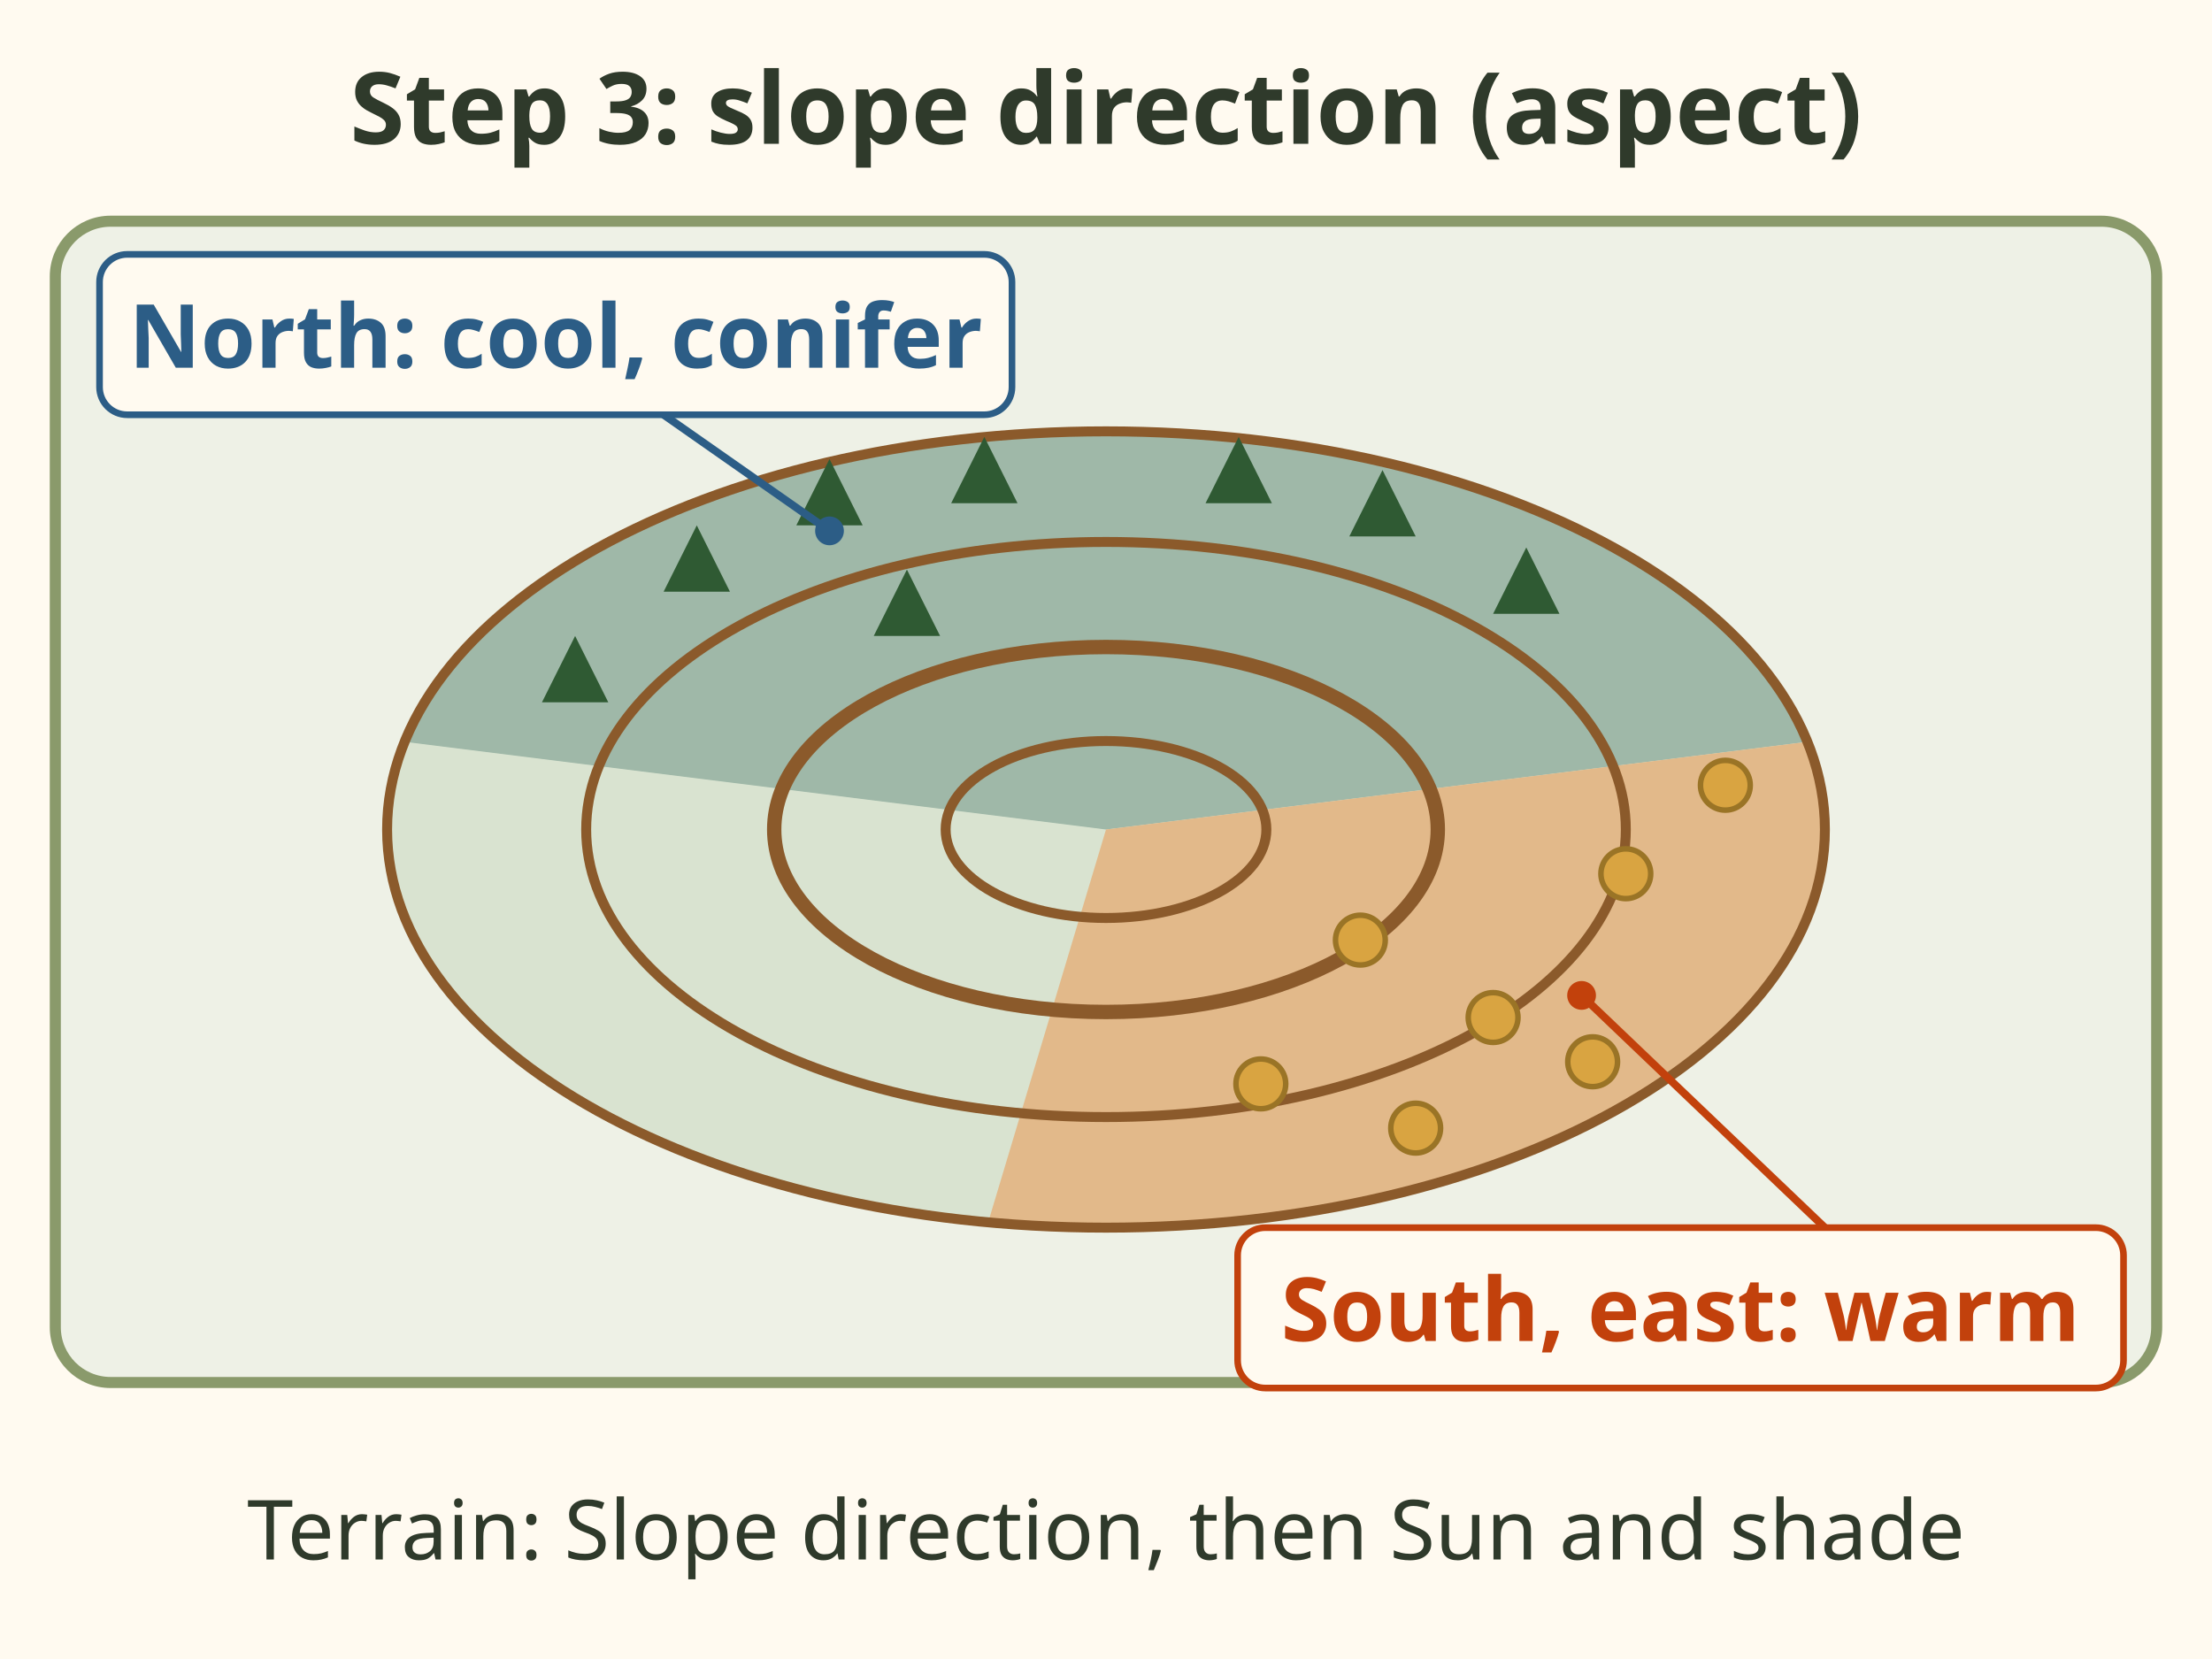
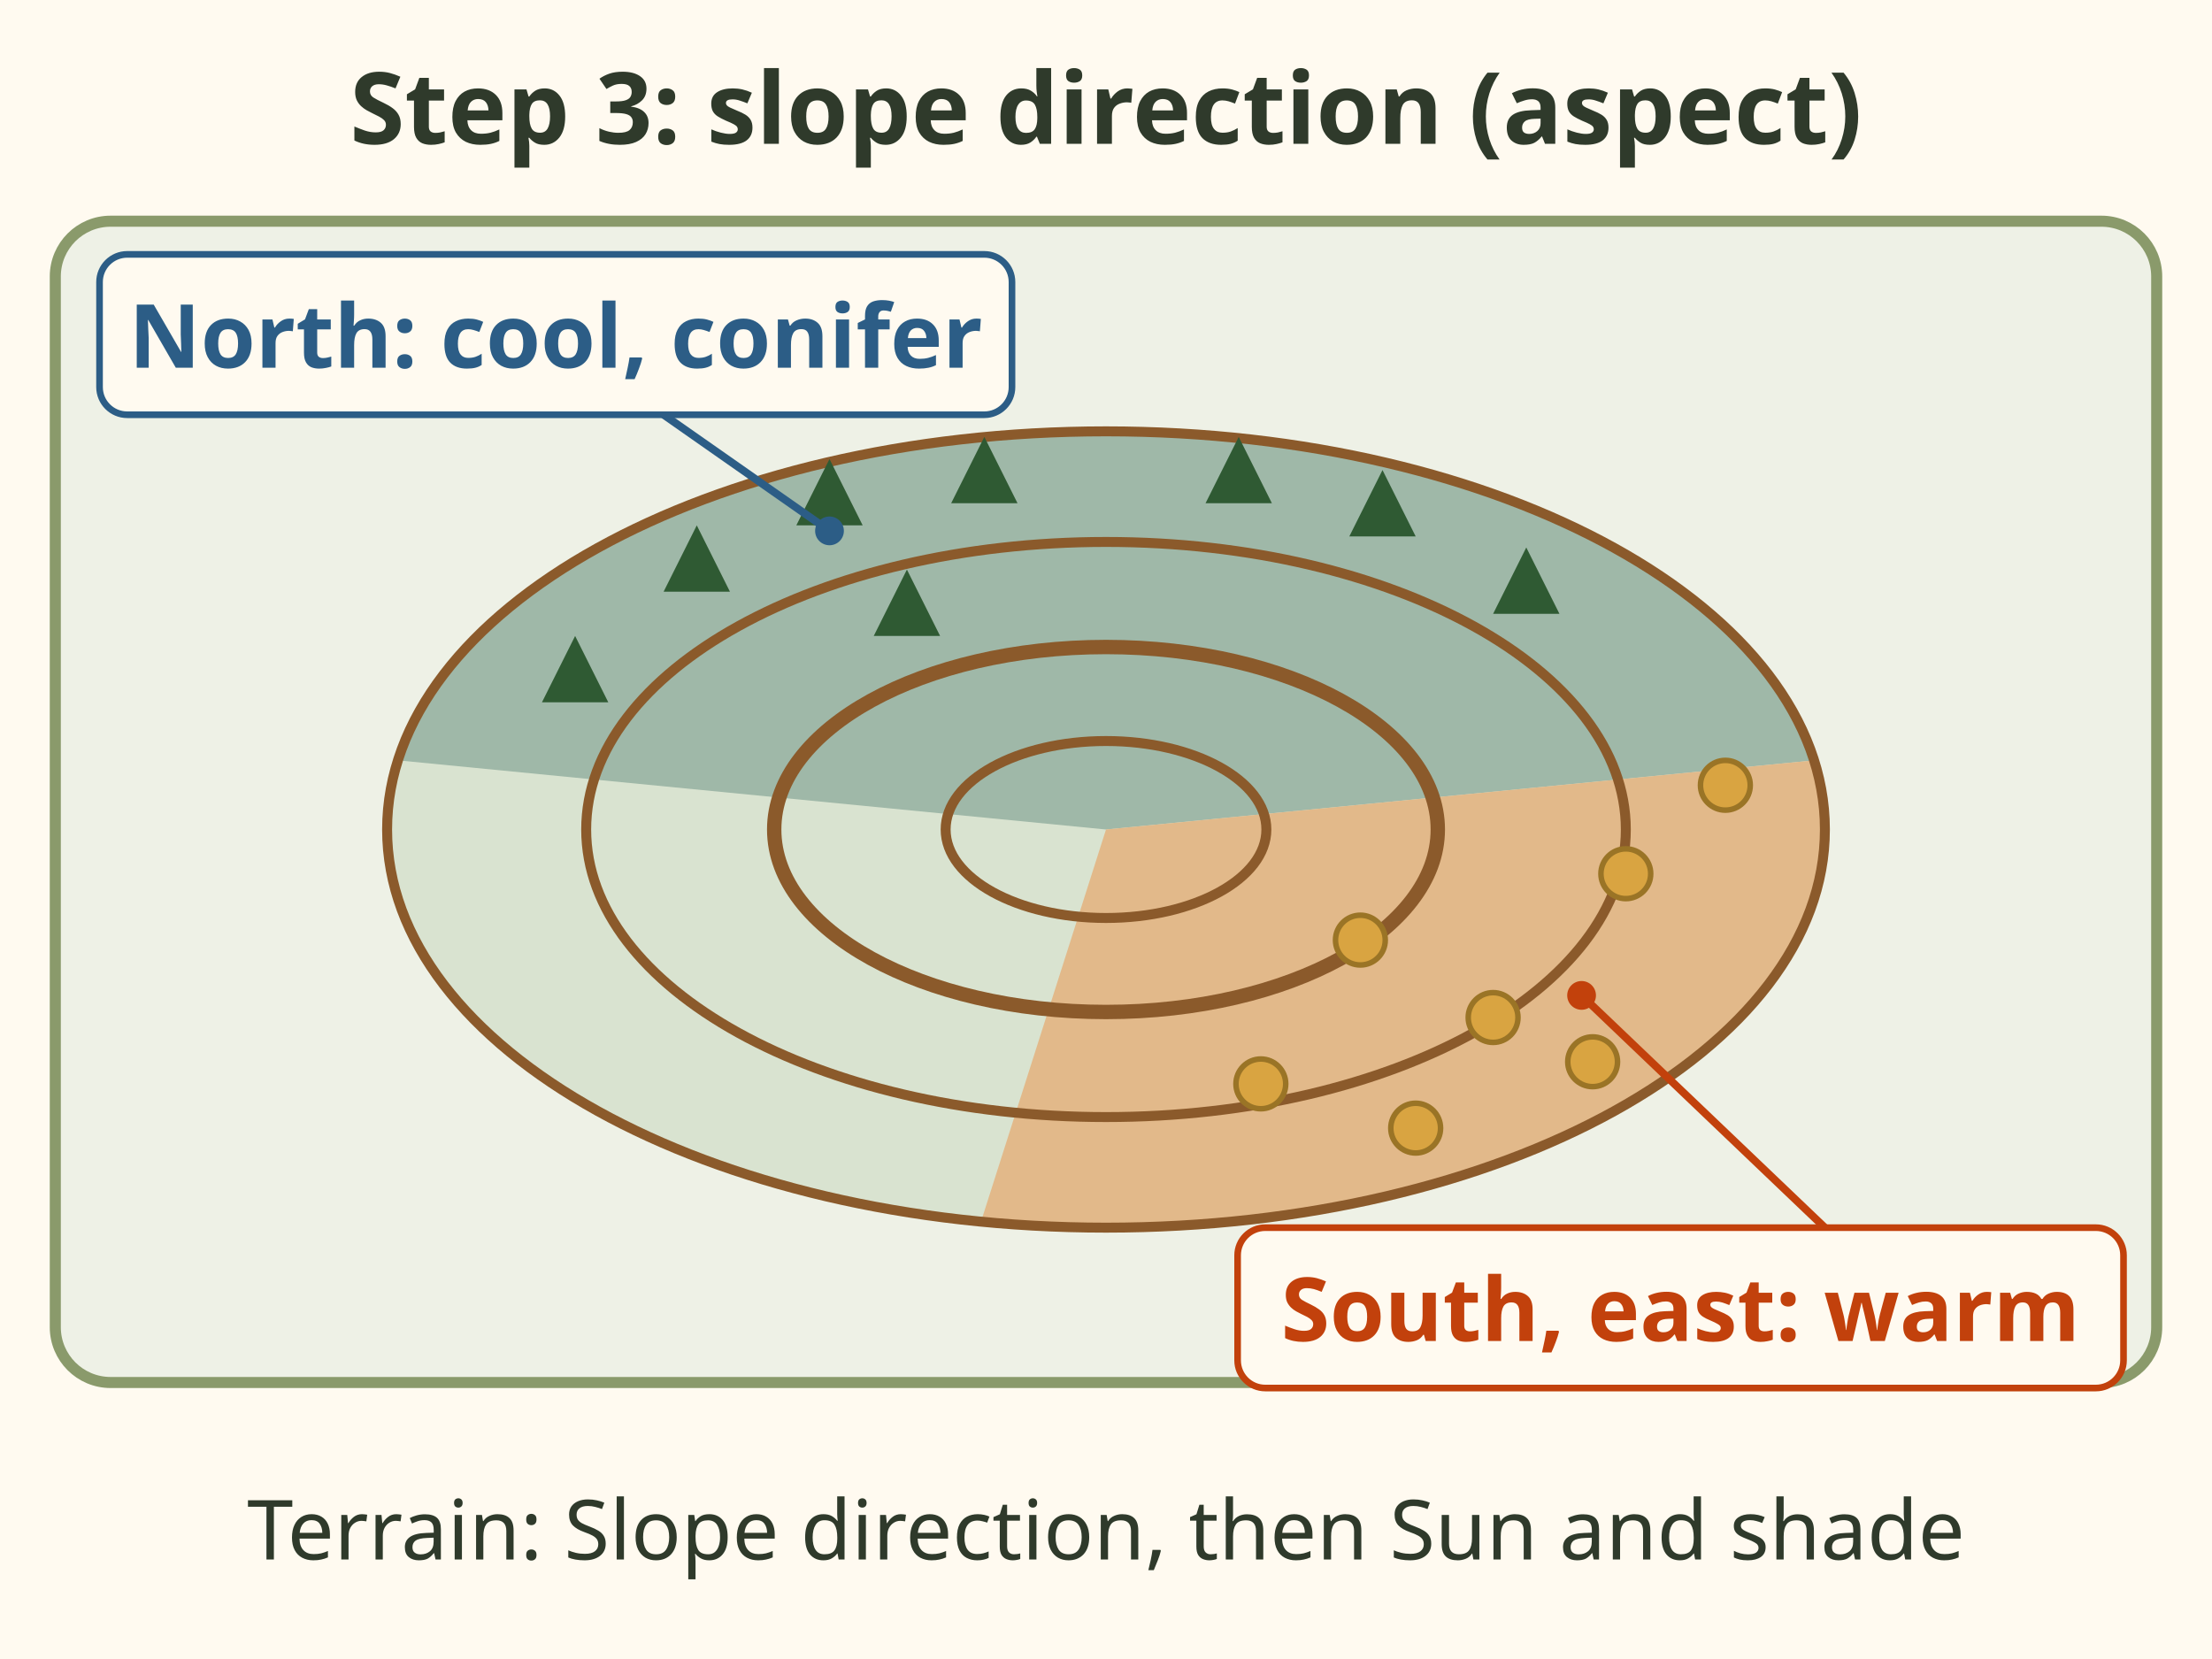
<svg xmlns="http://www.w3.org/2000/svg" viewBox="0 0 400 300" font-family="sans-serif" role="img" aria-label="Map step 3. Turn on the Slope direction terrain tool on a hill drawn with contour lines. North faces are cool and hold conifers. South and east faces are warm, where aspen and berry shrubs often grow. Then check Sun and shade.">
  <rect width="400" height="300" fill="#fffaf0" />
  <text x="200" y="26" font-size="18" font-weight="bold" fill="#2f3a2b" text-anchor="middle">Step 3: slope direction (aspect)</text>
  <rect x="10" y="40" width="380" height="210" rx="10" fill="#eef1e6" stroke="#8a9a6b" stroke-width="2" />
-   <defs>
-     <clipPath id="mgr-map-3-clip">
-       <ellipse cx="200" cy="150" rx="130" ry="72" />
-     </clipPath>
-   </defs>
-   <g clip-path="url(#mgr-map-3-clip)">
-     <rect x="40" y="60" width="320" height="180" fill="#d9e3d0" />
-     <path d="M200 150 L40 130 L40 50 H360 V130z" fill="#9fb8a8" />
-     <path d="M200 150 L360 130 V250 H170z" fill="#e2b98a" />
-   </g>
+   <ellipse cx="200" cy="150" rx="130" ry="72" fill="#d9e3d0" />
+   <path d="M200.0 150.0 L72.0 137.5 L73.9 132.6 L76.4 127.8 L79.5 123.0 L83.2 118.4 L87.4 114.0 L92.2 109.7 L97.6 105.7 L103.4 101.8 L109.7 98.2 L116.4 94.8 L123.6 91.8 L131.1 88.9 L139.0 86.4 L147.1 84.2 L155.5 82.3 L164.2 80.8 L173.0 79.6 L181.9 78.7 L190.9 78.2 L200.0 78.0 L209.1 78.2 L218.1 78.7 L227.0 79.6 L235.8 80.8 L244.5 82.3 L252.9 84.2 L261.0 86.4 L268.9 88.9 L276.4 91.8 L283.6 94.8 L290.3 98.2 L296.6 101.8 L302.4 105.7 L307.8 109.7 L312.6 114.0 L316.8 118.4 L320.5 123.0 L323.6 127.8 L326.1 132.6 L328.0 137.5z" fill="#9fb8a8" />
+   <path d="M200.0 150.0 L328.0 137.5 L329.0 140.9 L329.6 144.4 L329.9 147.8 L330.0 151.3 L329.7 154.7 L329.2 158.2 L328.3 161.6 L327.2 165.0 L325.7 168.3 L324.0 171.7 L322.0 174.9 L319.7 178.1 L317.1 181.3 L314.2 184.4 L311.1 187.4 L307.8 190.3 L304.2 193.1 L300.3 195.8 L296.2 198.4 L291.9 200.9 L287.4 203.3 L282.7 205.6 L277.8 207.7 L272.7 209.7 L267.4 211.6 L262.0 213.3 L256.5 214.9 L250.8 216.3 L245.0 217.5 L239.1 218.7 L233.1 219.6 L227.0 220.4 L220.9 221.1 L214.7 221.5 L208.5 221.8 L202.3 222.0 L196.0 222.0 L189.8 221.8 L183.6 221.4 L177.4 220.9z" fill="#e2b98a" />
  <ellipse cx="200" cy="150" rx="130" ry="72" fill="none" stroke="#8b5a2b" stroke-width="1.8" />
  <ellipse cx="200" cy="150" rx="94" ry="52" fill="none" stroke="#8b5a2b" stroke-width="1.8" />
  <ellipse cx="200" cy="150" rx="60" ry="33" fill="none" stroke="#8b5a2b" stroke-width="2.6" />
  <ellipse cx="200" cy="150" rx="29" ry="16" fill="none" stroke="#8b5a2b" stroke-width="1.8" />
  <path d="M126 95 L120 107 H132z" fill="#2f5a33" />
  <path d="M150 83 L144 95 H156z" fill="#2f5a33" />
  <path d="M178 79 L172 91 H184z" fill="#2f5a33" />
  <path d="M224 79 L218 91 H230z" fill="#2f5a33" />
  <path d="M250 85 L244 97 H256z" fill="#2f5a33" />
  <path d="M104 115 L98 127 H110z" fill="#2f5a33" />
  <path d="M276 99 L270 111 H282z" fill="#2f5a33" />
  <path d="M164 103 L158 115 H170z" fill="#2f5a33" />
  <circle cx="246" cy="170" r="4.5" fill="#d9a441" stroke="#9a7426" stroke-width="1" />
  <circle cx="270" cy="184" r="4.5" fill="#d9a441" stroke="#9a7426" stroke-width="1" />
  <circle cx="228" cy="196" r="4.5" fill="#d9a441" stroke="#9a7426" stroke-width="1" />
  <circle cx="294" cy="158" r="4.5" fill="#d9a441" stroke="#9a7426" stroke-width="1" />
  <circle cx="312" cy="142" r="4.5" fill="#d9a441" stroke="#9a7426" stroke-width="1" />
  <circle cx="256" cy="204" r="4.5" fill="#d9a441" stroke="#9a7426" stroke-width="1" />
  <circle cx="288" cy="192" r="4.5" fill="#d9a441" stroke="#9a7426" stroke-width="1" />
  <line x1="150" y1="96" x2="120" y2="75" stroke="#2c5d86" stroke-width="1.4" />
  <circle cx="150" cy="96" r="2.6" fill="#2c5d86" />
  <rect x="18.0" y="46.0" width="165.0" height="29.0" rx="5" fill="#fffaf0" stroke="#2c5d86" stroke-width="1.2" />
  <text x="100.499" y="66.5" font-size="16" font-weight="bold" fill="#2c5d86" text-anchor="middle">North: cool, conifer</text>
  <line x1="286" y1="180" x2="330" y2="222" stroke="#c2410c" stroke-width="1.4" />
  <circle cx="286" cy="180" r="2.6" fill="#c2410c" />
  <rect x="223.8" y="222.0" width="160.2" height="29.0" rx="5" fill="#fffaf0" stroke="#c2410c" stroke-width="1.2" />
  <text x="303.898" y="242.5" font-size="16" font-weight="bold" fill="#c2410c" text-anchor="middle">South, east: warm</text>
  <text x="200" y="282" font-size="15" fill="#2f3a2b" text-anchor="middle">Terrain: Slope direction, then Sun and shade</text>
</svg>
